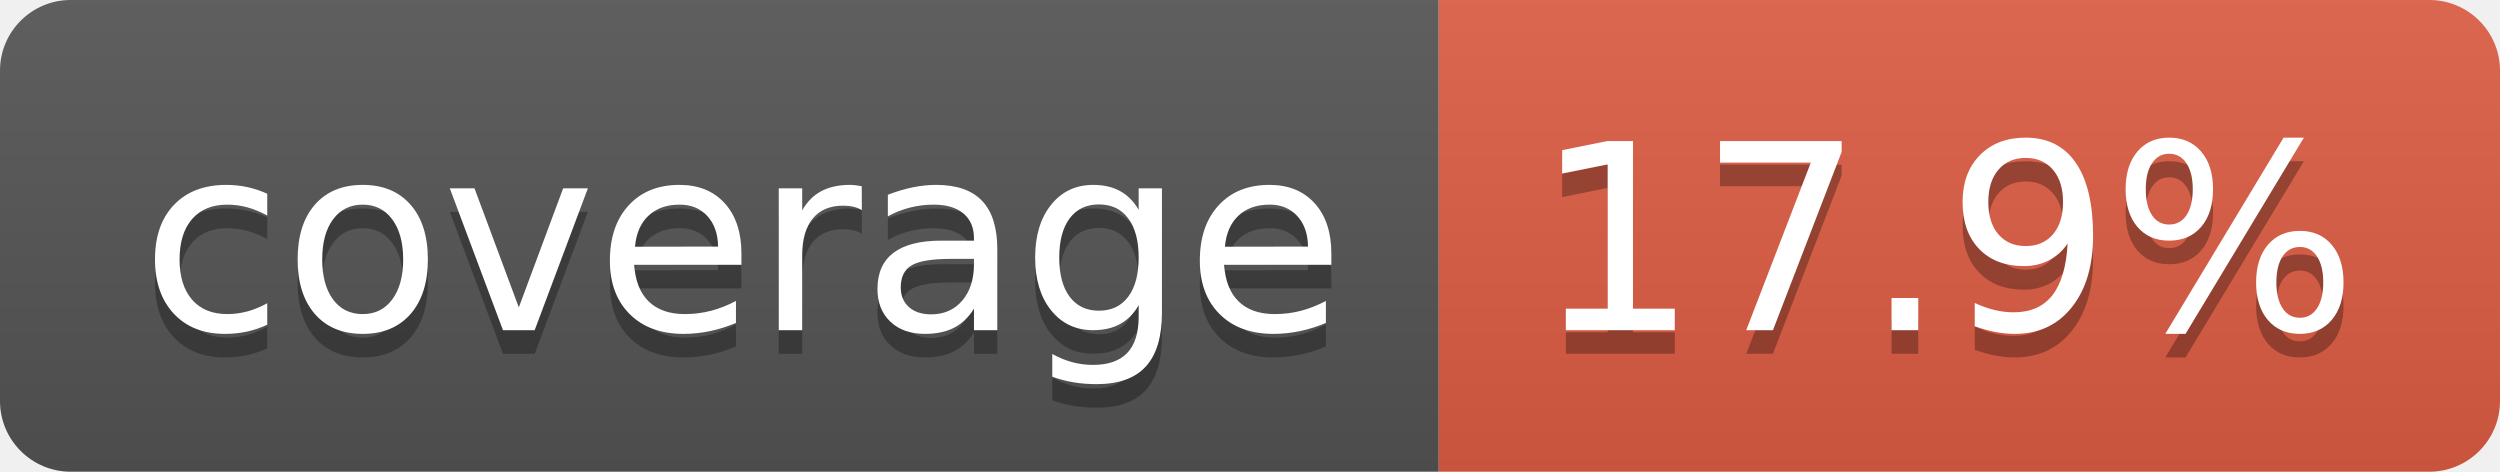
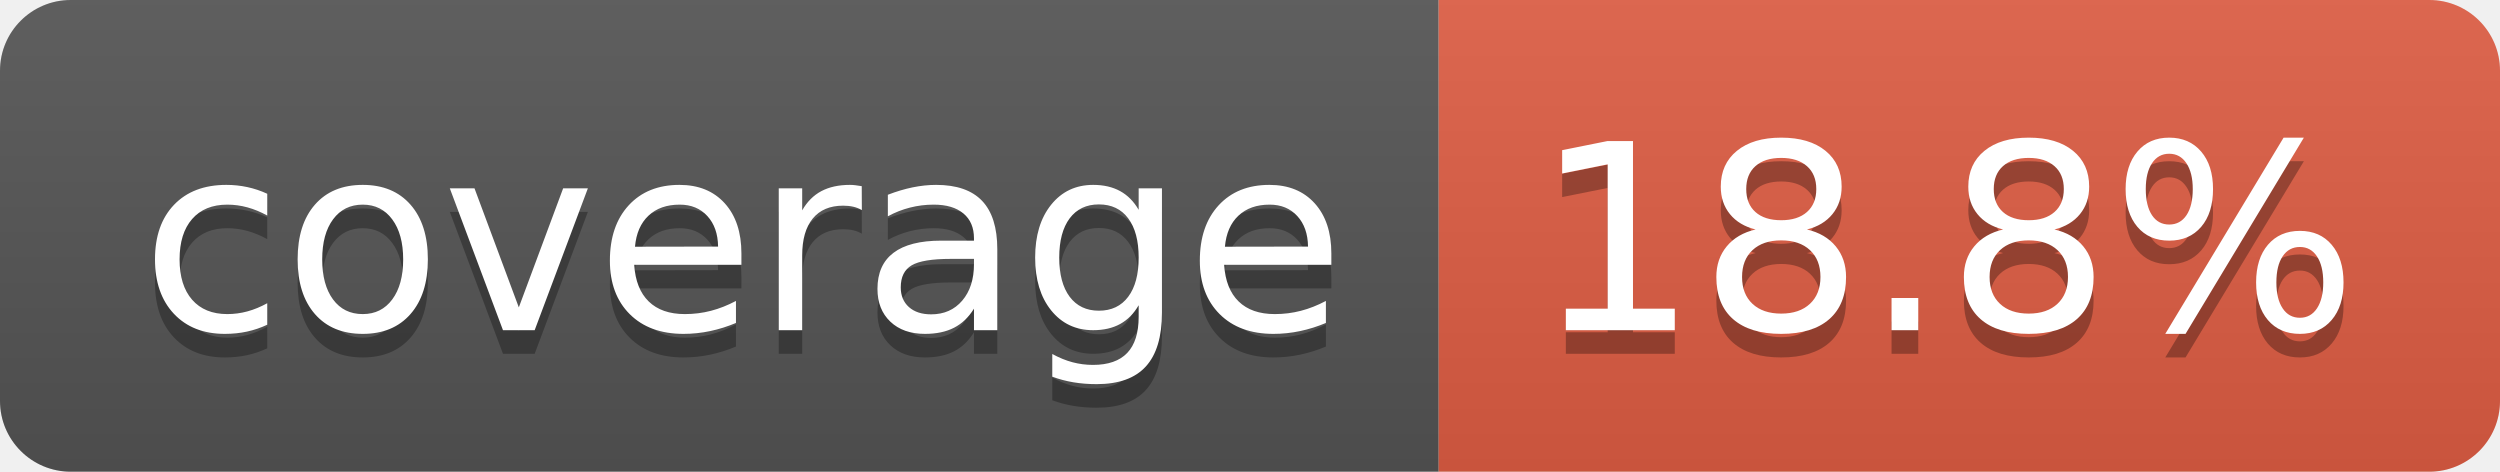
- <svg xmlns="http://www.w3.org/2000/svg" width="106" height="20" role="img" aria-label="coverage: 17.9%">
+ <svg xmlns="http://www.w3.org/2000/svg" width="106" height="20" role="img" aria-label="coverage: 18.8%">
  <linearGradient id="s" x2="0" y2="100%">
    <stop offset="0" stop-color="#bbb" stop-opacity=".1" />
    <stop offset="1" stop-opacity=".1" />
  </linearGradient>
  <clipPath id="r">
    <rect width="106" height="20" rx="3" fill="#fff" />
  </clipPath>
  <g clip-path="url(#r)">
    <rect width="61" height="20" fill="#555" />
    <rect x="61" width="45" height="20" fill="#e05d44" />
    <rect width="106" height="20" fill="url(#s)" />
  </g>
  <g fill="#fff" text-anchor="middle" font-family="Verdana,Geneva,DejaVu Sans,sans-serif" text-rendering="geometricPrecision" font-size="110">
    <text aria-hidden="true" x="315" y="150" fill="#010101" fill-opacity=".3" transform="scale(.1)" textLength="510">coverage</text>
    <text x="315" y="140" transform="scale(.1)" fill="#fff" textLength="510">coverage</text>
-     <text aria-hidden="true" x="825" y="150" fill="#010101" fill-opacity=".3" transform="scale(.1)" textLength="350">17.9%</text>
-     <text x="825" y="140" transform="scale(.1)" fill="#fff" textLength="350">17.9%</text>
+     <text aria-hidden="true" x="825" y="150" fill="#010101" fill-opacity=".3" transform="scale(.1)" textLength="350">18.8%</text>
+     <text x="825" y="140" transform="scale(.1)" fill="#fff" textLength="350">18.8%</text>
  </g>
</svg>
